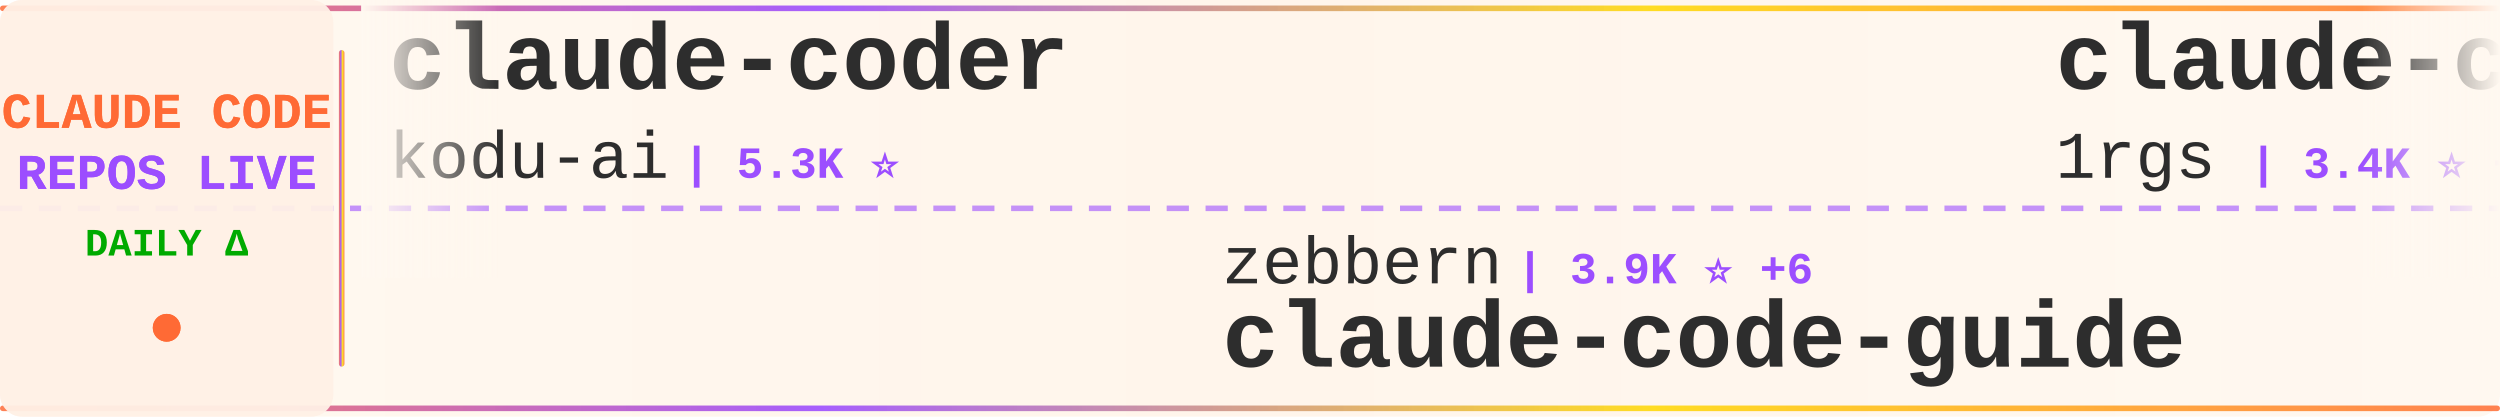
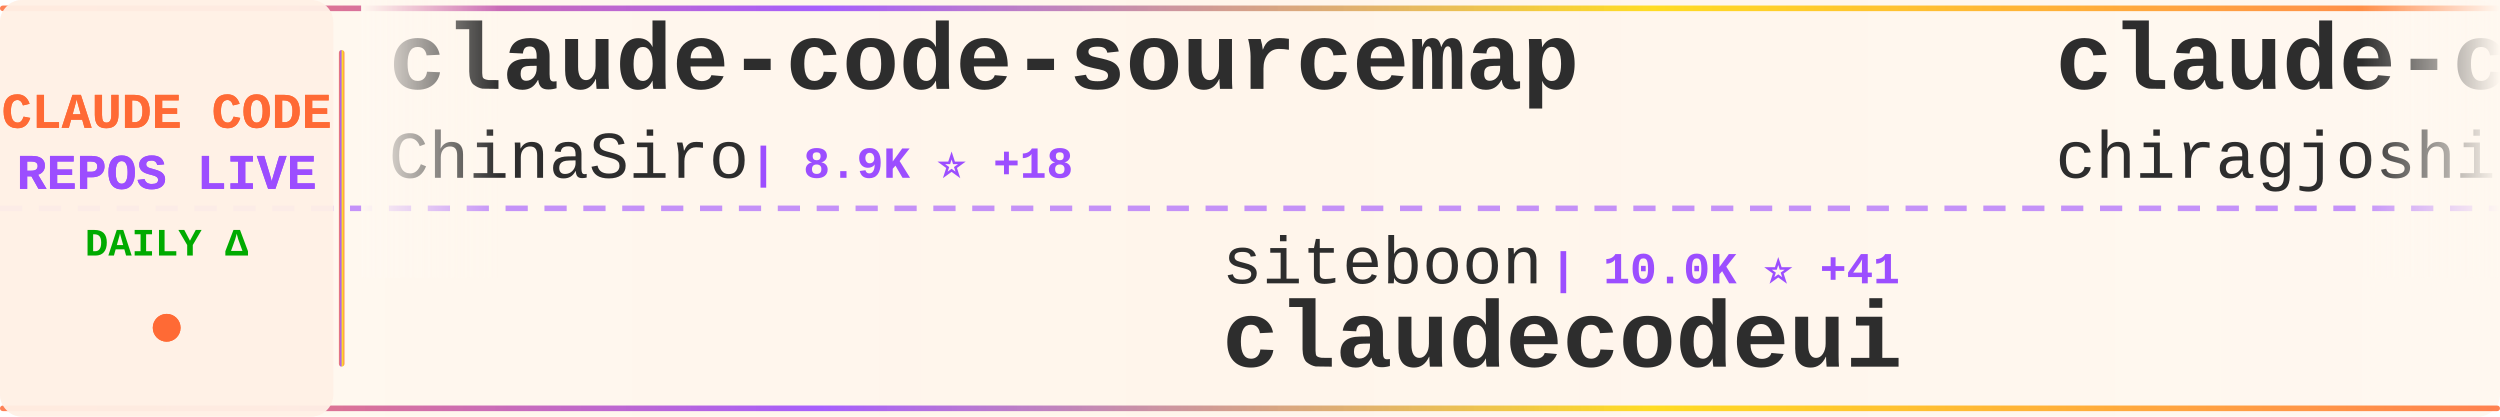
<svg xmlns="http://www.w3.org/2000/svg" width="900" height="150">
  <defs>
    <linearGradient id="tickerBg" x1="0%" y1="0%" x2="100%" y2="0%">
      <stop offset="0%" style="stop-color:#fff8f0;stop-opacity:0.98" />
      <stop offset="50%" style="stop-color:#fff5eb;stop-opacity:1" />
      <stop offset="100%" style="stop-color:#fff8f0;stop-opacity:0.98" />
    </linearGradient>
    <linearGradient id="borderGrad" x1="0%" y1="0%" x2="100%" y2="0%">
      <stop offset="0%" style="stop-color:#FF6B35;stop-opacity:0.85">
        <animate attributeName="stop-opacity" values="0.85;1;0.85" dur="2s" repeatCount="indefinite" />
      </stop>
      <stop offset="33%" style="stop-color:#9C4EFF;stop-opacity:0.9">
        <animate attributeName="stop-opacity" values="0.9;1;0.9" dur="2.2s" repeatCount="indefinite" />
      </stop>
      <stop offset="66%" style="stop-color:#FFD700;stop-opacity:0.85">
        <animate attributeName="stop-opacity" values="0.85;1;0.85" dur="1.8s" repeatCount="indefinite" />
      </stop>
      <stop offset="100%" style="stop-color:#FF6B35;stop-opacity:0.85">
        <animate attributeName="stop-opacity" values="0.85;1;0.85" dur="2s" repeatCount="indefinite" />
      </stop>
    </linearGradient>
    <filter id="textGlow">
      <feGaussianBlur stdDeviation="0.15" result="coloredBlur" />
      <feMerge>
        <feMergeNode in="coloredBlur" />
        <feMergeNode in="SourceGraphic" />
      </feMerge>
    </filter>
    <filter id="metricGlow">
      <feGaussianBlur stdDeviation="0.2" result="coloredBlur" />
      <feMerge>
        <feMergeNode in="coloredBlur" />
        <feMergeNode in="SourceGraphic" />
      </feMerge>
    </filter>
    <linearGradient id="leftFade" x1="0%" y1="0%" x2="100%" y2="0%">
      <stop offset="0%" style="stop-color:#fff8f0;stop-opacity:1" />
      <stop offset="100%" style="stop-color:#fff8f0;stop-opacity:0" />
    </linearGradient>
    <linearGradient id="rightFade" x1="0%" y1="0%" x2="100%" y2="0%">
      <stop offset="0%" style="stop-color:#fff8f0;stop-opacity:0" />
      <stop offset="100%" style="stop-color:#fff8f0;stop-opacity:1" />
    </linearGradient>
  </defs>
  <rect width="900" height="150" fill="url(#tickerBg)" rx="8" />
  <rect x="0" y="2" width="900" height="2" fill="url(#borderGrad)" rx="1" />
  <rect x="0" y="146" width="900" height="2" fill="url(#borderGrad)" rx="1" />
  <line x1="0" y1="75" x2="900" y2="75" stroke="#9C4EFF" stroke-width="2" stroke-dasharray="8 6" opacity="0.6" />
  <rect x="0" y="0" width="120" height="150" fill="#fff0e6" opacity="0.95" rx="8" />
  <text x="60" y="46" font-family="'Courier New', monospace" font-size="18" font-weight="bold" fill="#FF6B35" text-anchor="middle" filter="url(#textGlow)">
    CLAUDE CODE
  </text>
  <text x="60" y="68" font-family="'Courier New', monospace" font-size="18" font-weight="bold" fill="#9C4EFF" text-anchor="middle" filter="url(#textGlow)">
    REPOS LIVE
  </text>
  <text x="60" y="92" font-family="'Courier New', monospace" font-size="14" font-weight="bold" fill="#00aa00" text-anchor="middle">
    DAILY Δ
  </text>
  <circle cx="60" cy="118" r="5" fill="#FF6B35" filter="url(#metricGlow)">
    <animate attributeName="r" values="4;6;4" dur="1.5s" repeatCount="indefinite" />
    <animate attributeName="opacity" values="0.6;1;0.6" dur="1.5s" repeatCount="indefinite" />
  </circle>
  <rect x="122" y="18" width="2" height="114" fill="url(#borderGrad)" rx="1" />
  <clipPath id="tickerClip">
    <rect x="130" y="0" width="770" height="150" />
  </clipPath>
  <g clip-path="url(#tickerClip)">
    <g id="tickerItems">
      <animateTransform attributeName="transform" attributeType="XML" type="translate" from="0 0" to="-3000 0" dur="54s" repeatCount="indefinite" />
      <g transform="translate(0, 0)">
-         <text x="140" y="32" font-family="'Courier New', monospace" font-size="34" font-weight="bold" fill="#2d2d2d">claude-coder</text>
-         <text x="140" y="64" font-family="'Courier New', monospace" font-size="24" font-weight="normal" fill="#2d2d2d" opacity="1.0">kodu-ai</text>
-         <text x="246" y="64" font-family="'Courier New', monospace" font-size="16" font-weight="bold" fill="#9C4EFF"> | 5.3K ⭐</text>
+         <text x="140" y="32" font-family="'Courier New', monospace" font-size="34" font-weight="bold" fill="#2d2d2d">claude-code-sourcemap</text>
+         <text x="140" y="64" font-family="'Courier New', monospace" font-size="24" font-weight="normal" fill="#2d2d2d" opacity="1.0">ChinaSiro</text>
+         <text x="270" y="64" font-family="'Courier New', monospace" font-size="16" font-weight="bold" fill="#9C4EFF"> | 8.9K ⭐ +18</text>
      </g>
      <g transform="translate(300, 0)">
-         <text x="140" y="102" font-family="'Courier New', monospace" font-size="24" font-weight="normal" fill="#2d2d2d" opacity="1.0">zebbern</text>
-         <text x="246" y="102" font-family="'Courier New', monospace" font-size="16" font-weight="bold" fill="#9C4EFF"> | 3.9K ⭐ +6</text>
-         <text x="140" y="132" font-family="'Courier New', monospace" font-size="34" font-weight="bold" fill="#2d2d2d">claude-code-guide</text>
+         <text x="140" y="102" font-family="'Courier New', monospace" font-size="24" font-weight="normal" fill="#2d2d2d" opacity="1.0">siteboon</text>
+         <text x="258" y="102" font-family="'Courier New', monospace" font-size="16" font-weight="bold" fill="#9C4EFF"> | 10.0K ⭐ +41</text>
+         <text x="140" y="132" font-family="'Courier New', monospace" font-size="34" font-weight="bold" fill="#2d2d2d">claudecodeui</text>
      </g>
      <g transform="translate(600, 0)">
+         <text x="140" y="32" font-family="'Courier New', monospace" font-size="34" font-weight="bold" fill="#2d2d2d">claude-code</text>
+         <text x="140" y="64" font-family="'Courier New', monospace" font-size="24" font-weight="normal" fill="#2d2d2d" opacity="1.0">chiragjoshi12</text>
+         <text x="318" y="64" font-family="'Courier New', monospace" font-size="16" font-weight="bold" fill="#9C4EFF"> | 187 ⭐</text>
+       </g>
+       <g transform="translate(900, 0)">
+         <text x="140" y="102" font-family="'Courier New', monospace" font-size="24" font-weight="normal" fill="#2d2d2d" opacity="1.0">FlorianBruniaux</text>
+         <text x="342" y="102" font-family="'Courier New', monospace" font-size="16" font-weight="bold" fill="#9C4EFF"> | 3.6K ⭐ +48</text>
+         <text x="140" y="132" font-family="'Courier New', monospace" font-size="34" font-weight="bold" fill="#2d2d2d">claude-code-ultimate-gui...</text>
+       </g>
+       <g transform="translate(1200, 0)">
+         <text x="140" y="32" font-family="'Courier New', monospace" font-size="34" font-weight="bold" fill="#2d2d2d">claude-code-cli</text>
+         <text x="140" y="64" font-family="'Courier New', monospace" font-size="24" font-weight="normal" fill="#2d2d2d" opacity="1.0">huangserva</text>
+         <text x="282" y="64" font-family="'Courier New', monospace" font-size="16" font-weight="bold" fill="#9C4EFF"> | 552 ⭐</text>
+       </g>
+       <g transform="translate(1500, 0)">
+         <text x="140" y="102" font-family="'Courier New', monospace" font-size="24" font-weight="normal" fill="#2d2d2d" opacity="1.0">edmund-io</text>
+         <text x="270" y="102" font-family="'Courier New', monospace" font-size="16" font-weight="bold" fill="#9C4EFF"> | 1.4K ⭐ +2</text>
+         <text x="140" y="132" font-family="'Courier New', monospace" font-size="34" font-weight="bold" fill="#2d2d2d">edmunds-claude-code</text>
+       </g>
+       <g transform="translate(1800, 0)">
+         <text x="140" y="32" font-family="'Courier New', monospace" font-size="34" font-weight="bold" fill="#2d2d2d">claude-code-hooks-master...</text>
+         <text x="140" y="64" font-family="'Courier New', monospace" font-size="24" font-weight="normal" fill="#2d2d2d" opacity="1.0">disler</text>
+         <text x="234" y="64" font-family="'Courier New', monospace" font-size="16" font-weight="bold" fill="#9C4EFF"> | 3.5K ⭐ +7</text>
+       </g>
+       <g transform="translate(2100, 0)">
+         <text x="140" y="102" font-family="'Courier New', monospace" font-size="24" font-weight="normal" fill="#2d2d2d" opacity="1.0">ghuntley</text>
+         <text x="258" y="102" font-family="'Courier New', monospace" font-size="16" font-weight="bold" fill="#9C4EFF"> | 972 ⭐</text>
+         <text x="140" y="132" font-family="'Courier New', monospace" font-size="34" font-weight="bold" fill="#2d2d2d">claude-code-source-code-...</text>
+       </g>
+       <g transform="translate(2400, 0)">
        <text x="140" y="32" font-family="'Courier New', monospace" font-size="34" font-weight="bold" fill="#2d2d2d">claude-code-proxy</text>
        <text x="140" y="64" font-family="'Courier New', monospace" font-size="24" font-weight="normal" fill="#2d2d2d" opacity="1.0">1rgs</text>
-         <text x="210" y="64" font-family="'Courier New', monospace" font-size="16" font-weight="bold" fill="#9C4EFF"> | 3.4K ⭐ +7</text>
-       </g>
-       <g transform="translate(900, 0)">
-         <text x="140" y="102" font-family="'Courier New', monospace" font-size="24" font-weight="normal" fill="#2d2d2d" opacity="1.0">fazxes</text>
-         <text x="234" y="102" font-family="'Courier New', monospace" font-size="16" font-weight="bold" fill="#9C4EFF"> | 207 ⭐</text>
-         <text x="140" y="132" font-family="'Courier New', monospace" font-size="34" font-weight="bold" fill="#2d2d2d">Claude-code</text>
-       </g>
-       <g transform="translate(1200, 0)">
-         <text x="140" y="32" font-family="'Courier New', monospace" font-size="34" font-weight="bold" fill="#2d2d2d">claude-code</text>
-         <text x="140" y="64" font-family="'Courier New', monospace" font-size="24" font-weight="normal" fill="#2d2d2d" opacity="1.0">RishabhK103</text>
-         <text x="294" y="64" font-family="'Courier New', monospace" font-size="16" font-weight="bold" fill="#9C4EFF"> | 60 ⭐ +2</text>
-       </g>
-       <g transform="translate(1500, 0)">
-         <text x="140" y="102" font-family="'Courier New', monospace" font-size="24" font-weight="normal" fill="#2d2d2d" opacity="1.0">luyao618</text>
-         <text x="258" y="102" font-family="'Courier New', monospace" font-size="16" font-weight="bold" fill="#9C4EFF"> | 1.2K ⭐ +8</text>
-         <text x="140" y="132" font-family="'Courier New', monospace" font-size="34" font-weight="bold" fill="#2d2d2d">Claude-Code-Source-Study</text>
-       </g>
-       <g transform="translate(1800, 0)">
-         <text x="140" y="32" font-family="'Courier New', monospace" font-size="34" font-weight="bold" fill="#2d2d2d">claude-code-router</text>
-         <text x="140" y="64" font-family="'Courier New', monospace" font-size="24" font-weight="normal" fill="#2d2d2d" opacity="1.0">musistudio</text>
-         <text x="282" y="64" font-family="'Courier New', monospace" font-size="16" font-weight="bold" fill="#9C4EFF"> | 32.5K ⭐ +70</text>
-       </g>
-       <g transform="translate(2100, 0)">
-         <text x="140" y="102" font-family="'Courier New', monospace" font-size="24" font-weight="normal" fill="#2d2d2d" opacity="1.0">garrytan</text>
-         <text x="258" y="102" font-family="'Courier New', monospace" font-size="16" font-weight="bold" fill="#9C4EFF"> | 75.0K ⭐ +952</text>
-         <text x="140" y="132" font-family="'Courier New', monospace" font-size="34" font-weight="bold" fill="#2d2d2d">gstack</text>
-       </g>
-       <g transform="translate(2400, 0)">
-         <text x="140" y="32" font-family="'Courier New', monospace" font-size="34" font-weight="bold" fill="#2d2d2d">claude-code-source</text>
-         <text x="140" y="64" font-family="'Courier New', monospace" font-size="24" font-weight="normal" fill="#2d2d2d" opacity="1.0">JrCx7scC</text>
-         <text x="258" y="64" font-family="'Courier New', monospace" font-size="16" font-weight="bold" fill="#9C4EFF"> | 344 ⭐ +1</text>
+         <text x="210" y="64" font-family="'Courier New', monospace" font-size="16" font-weight="bold" fill="#9C4EFF"> | 3.5K ⭐ +7</text>
      </g>
      <g transform="translate(2700, 0)">
-         <text x="140" y="102" font-family="'Courier New', monospace" font-size="24" font-weight="normal" fill="#2d2d2d" opacity="1.0">xorespesp</text>
-         <text x="270" y="102" font-family="'Courier New', monospace" font-size="16" font-weight="bold" fill="#9C4EFF"> | 215 ⭐</text>
+         <text x="140" y="102" font-family="'Courier New', monospace" font-size="24" font-weight="normal" fill="#2d2d2d" opacity="1.0">freestylefly</text>
+         <text x="306" y="102" font-family="'Courier New', monospace" font-size="16" font-weight="bold" fill="#9C4EFF"> | 123 ⭐ +2</text>
        <text x="140" y="132" font-family="'Courier New', monospace" font-size="34" font-weight="bold" fill="#2d2d2d">claude-code</text>
      </g>
      <g transform="translate(3000, 0)">
-         <text x="140" y="32" font-family="'Courier New', monospace" font-size="34" font-weight="bold" fill="#2d2d2d">claude-coder</text>
-         <text x="140" y="64" font-family="'Courier New', monospace" font-size="24" font-weight="normal" fill="#2d2d2d" opacity="1.0">kodu-ai</text>
-         <text x="246" y="64" font-family="'Courier New', monospace" font-size="16" font-weight="bold" fill="#9C4EFF"> | 5.3K ⭐</text>
+         <text x="140" y="32" font-family="'Courier New', monospace" font-size="34" font-weight="bold" fill="#2d2d2d">claude-code-sourcemap</text>
+         <text x="140" y="64" font-family="'Courier New', monospace" font-size="24" font-weight="normal" fill="#2d2d2d" opacity="1.0">ChinaSiro</text>
+         <text x="270" y="64" font-family="'Courier New', monospace" font-size="16" font-weight="bold" fill="#9C4EFF"> | 8.9K ⭐ +18</text>
      </g>
      <g transform="translate(3300, 0)">
-         <text x="140" y="102" font-family="'Courier New', monospace" font-size="24" font-weight="normal" fill="#2d2d2d" opacity="1.0">zebbern</text>
-         <text x="246" y="102" font-family="'Courier New', monospace" font-size="16" font-weight="bold" fill="#9C4EFF"> | 3.9K ⭐ +6</text>
-         <text x="140" y="132" font-family="'Courier New', monospace" font-size="34" font-weight="bold" fill="#2d2d2d">claude-code-guide</text>
+         <text x="140" y="102" font-family="'Courier New', monospace" font-size="24" font-weight="normal" fill="#2d2d2d" opacity="1.0">siteboon</text>
+         <text x="258" y="102" font-family="'Courier New', monospace" font-size="16" font-weight="bold" fill="#9C4EFF"> | 10.0K ⭐ +41</text>
+         <text x="140" y="132" font-family="'Courier New', monospace" font-size="34" font-weight="bold" fill="#2d2d2d">claudecodeui</text>
      </g>
      <g transform="translate(3600, 0)">
-         <text x="140" y="32" font-family="'Courier New', monospace" font-size="34" font-weight="bold" fill="#2d2d2d">claude-code-proxy</text>
-         <text x="140" y="64" font-family="'Courier New', monospace" font-size="24" font-weight="normal" fill="#2d2d2d" opacity="1.0">1rgs</text>
-         <text x="210" y="64" font-family="'Courier New', monospace" font-size="16" font-weight="bold" fill="#9C4EFF"> | 3.4K ⭐ +7</text>
+         <text x="140" y="32" font-family="'Courier New', monospace" font-size="34" font-weight="bold" fill="#2d2d2d">claude-code</text>
+         <text x="140" y="64" font-family="'Courier New', monospace" font-size="24" font-weight="normal" fill="#2d2d2d" opacity="1.0">chiragjoshi12</text>
+         <text x="318" y="64" font-family="'Courier New', monospace" font-size="16" font-weight="bold" fill="#9C4EFF"> | 187 ⭐</text>
      </g>
      <g transform="translate(3900, 0)">
-         <text x="140" y="102" font-family="'Courier New', monospace" font-size="24" font-weight="normal" fill="#2d2d2d" opacity="1.0">fazxes</text>
-         <text x="234" y="102" font-family="'Courier New', monospace" font-size="16" font-weight="bold" fill="#9C4EFF"> | 207 ⭐</text>
-         <text x="140" y="132" font-family="'Courier New', monospace" font-size="34" font-weight="bold" fill="#2d2d2d">Claude-code</text>
+         <text x="140" y="102" font-family="'Courier New', monospace" font-size="24" font-weight="normal" fill="#2d2d2d" opacity="1.0">FlorianBruniaux</text>
+         <text x="342" y="102" font-family="'Courier New', monospace" font-size="16" font-weight="bold" fill="#9C4EFF"> | 3.6K ⭐ +48</text>
+         <text x="140" y="132" font-family="'Courier New', monospace" font-size="34" font-weight="bold" fill="#2d2d2d">claude-code-ultimate-gui...</text>
      </g>
    </g>
  </g>
  <rect x="130" y="0" width="50" height="100" fill="url(#leftFade)" />
  <rect x="850" y="0" width="50" height="100" fill="url(#rightFade)" />
</svg>
